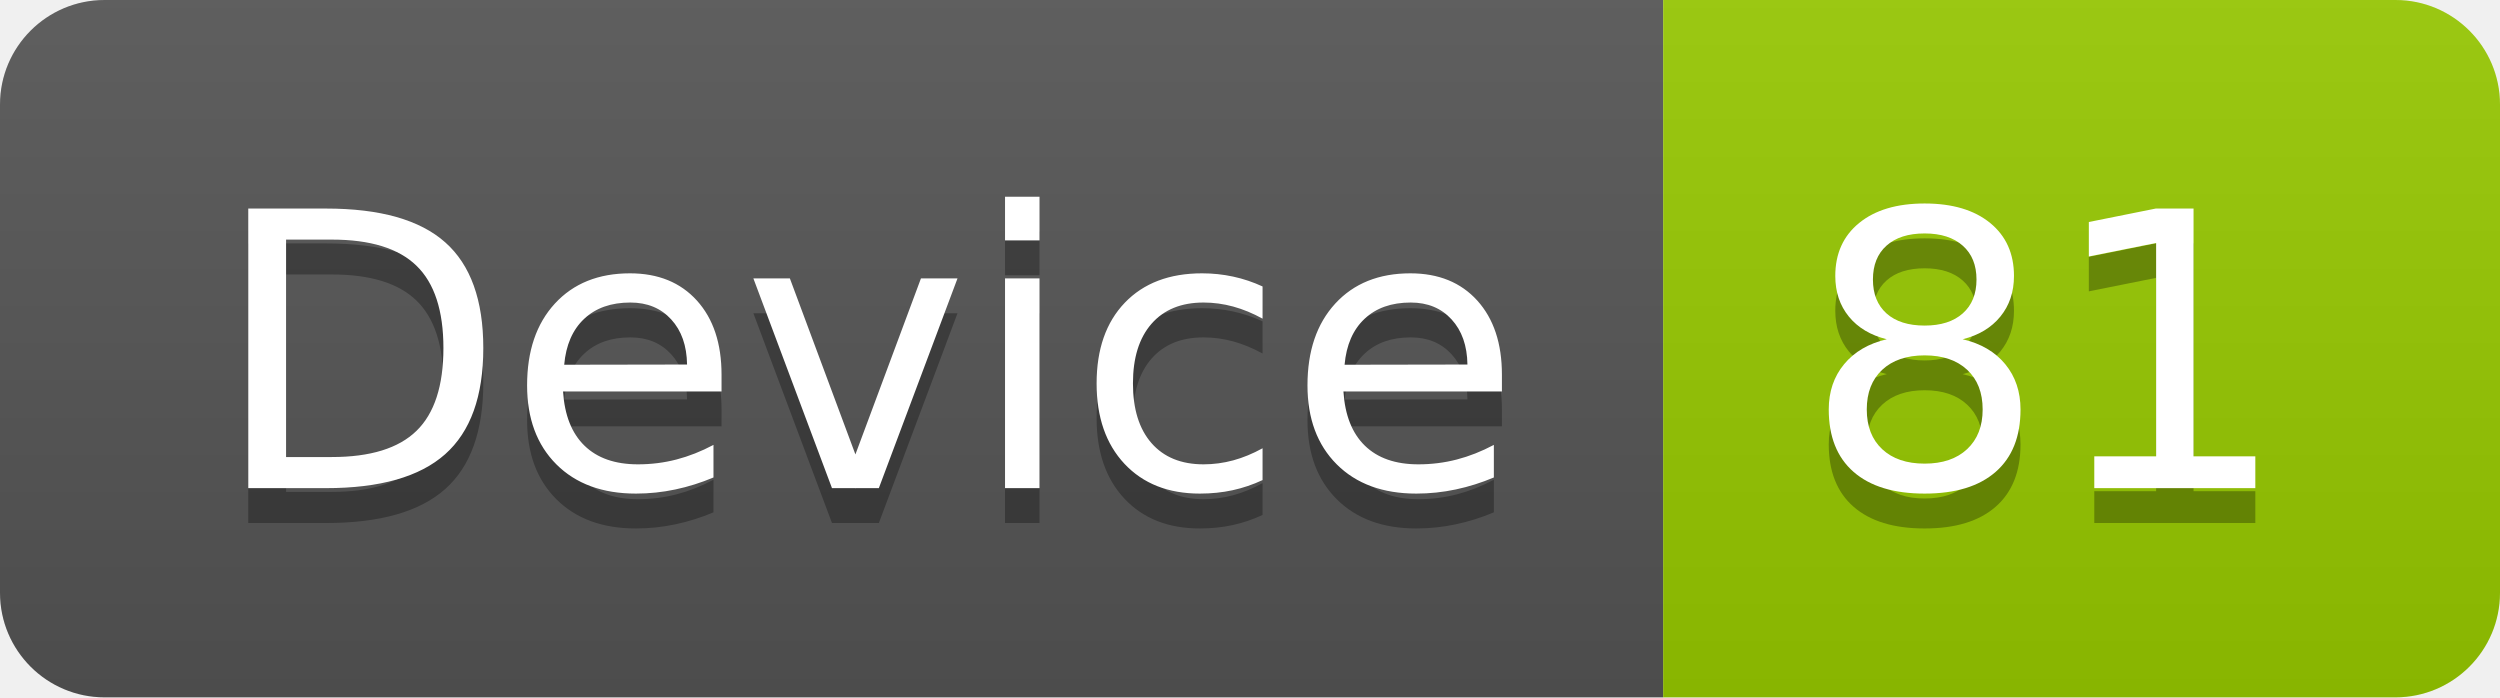
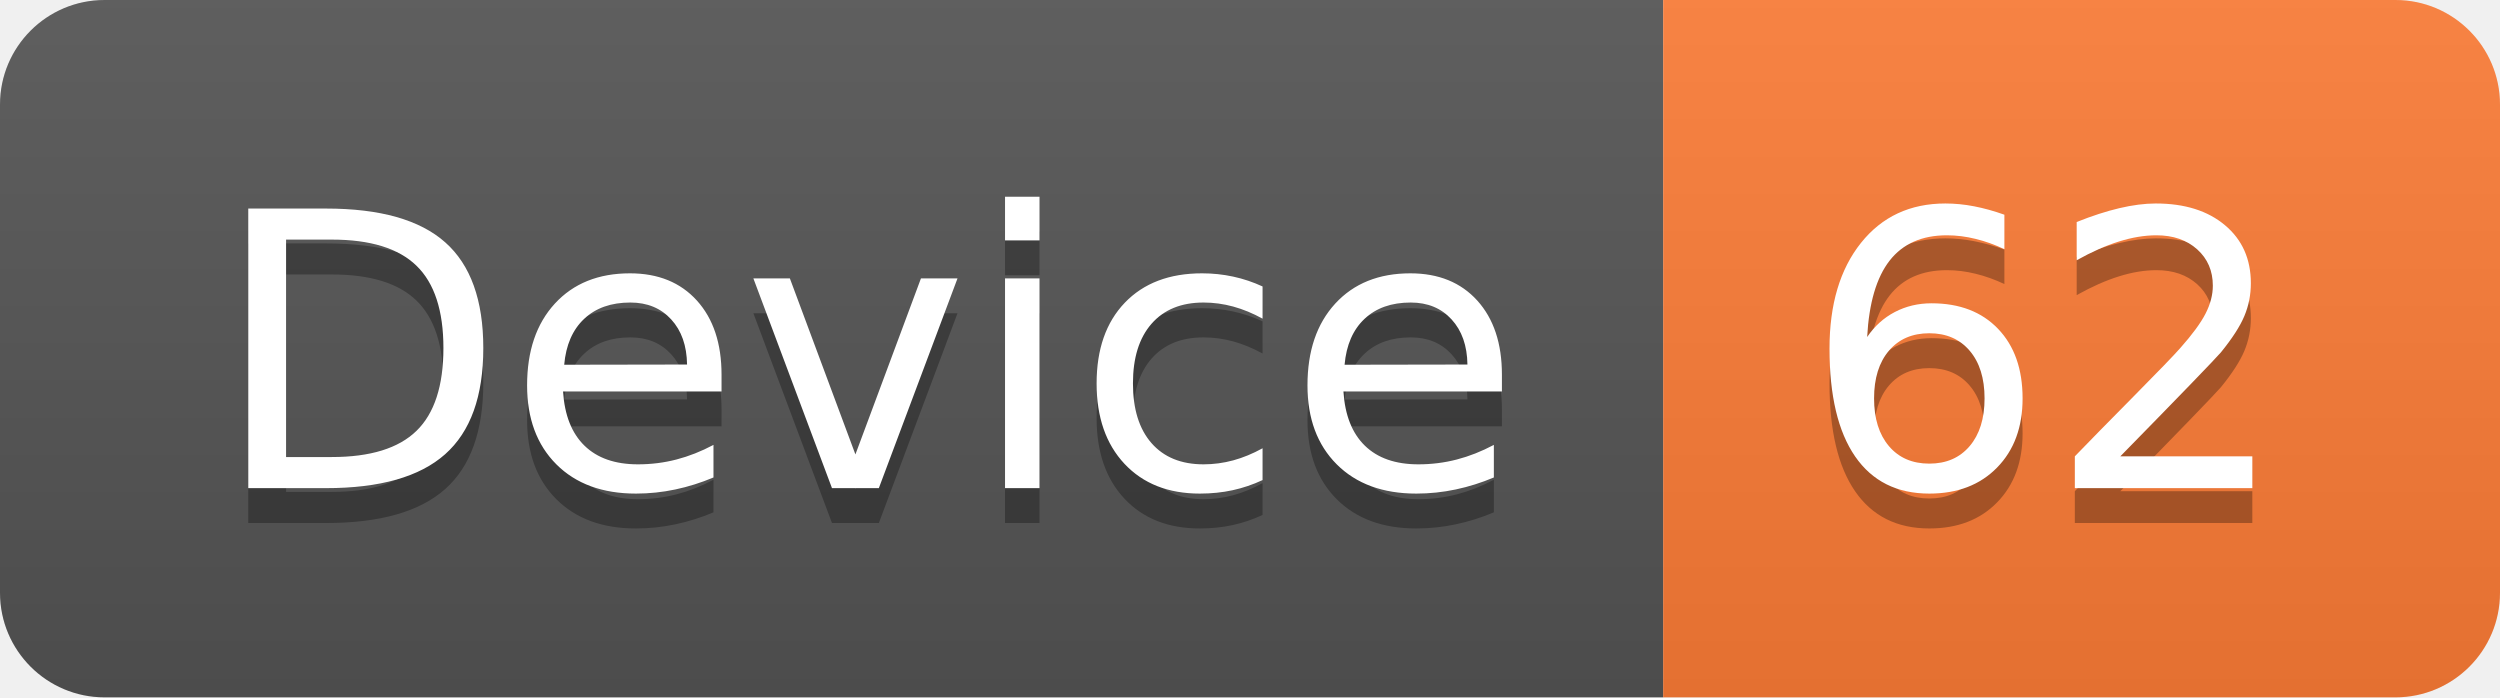
<svg xmlns="http://www.w3.org/2000/svg" width="71.7" height="20">
  <linearGradient id="smooth" x2="0" y2="100%">
    <stop offset="0" stop-color="#bbb" stop-opacity=".1" />
    <stop offset="1" stop-opacity=".1" />
  </linearGradient>
  <clipPath id="round">
    <rect width="71.7" height="20" rx="3" fill="#fff" />
  </clipPath>
  <g clip-path="url(#round)">
    <rect width="47.7" height="20" fill="#555" />
-     <rect x="47.7" width="24.0" height="20" fill="#97CA00" />
+     <rect x="47.7" width="24.0" height="20" fill="#fe7d37" />
    <rect width="71.7" height="20" fill="url(#smooth)" />
  </g>
  <g fill="#fff" text-anchor="middle" font-family="DejaVu Sans,Verdana,Geneva,sans-serif" font-size="110">
    <text x="248.5" y="150" fill="#010101" fill-opacity=".3" transform="scale(0.1)" textLength="377.0" lengthAdjust="spacing">Device</text>
    <text x="248.5" y="140" transform="scale(0.1)" textLength="377.0" lengthAdjust="spacing">Device</text>
-     <text x="587.0" y="150" fill="#010101" fill-opacity=".3" transform="scale(0.1)" textLength="140.0" lengthAdjust="spacing">81</text>
-     <text x="587.0" y="140" transform="scale(0.1)" textLength="140.0" lengthAdjust="spacing">81</text>
+     <text x="587.0" y="150" fill="#010101" fill-opacity=".3" transform="scale(0.1)" textLength="140.0" lengthAdjust="spacing">62</text>
+     <text x="587.0" y="140" transform="scale(0.1)" textLength="140.0" lengthAdjust="spacing">62</text>
  </g>
</svg>
